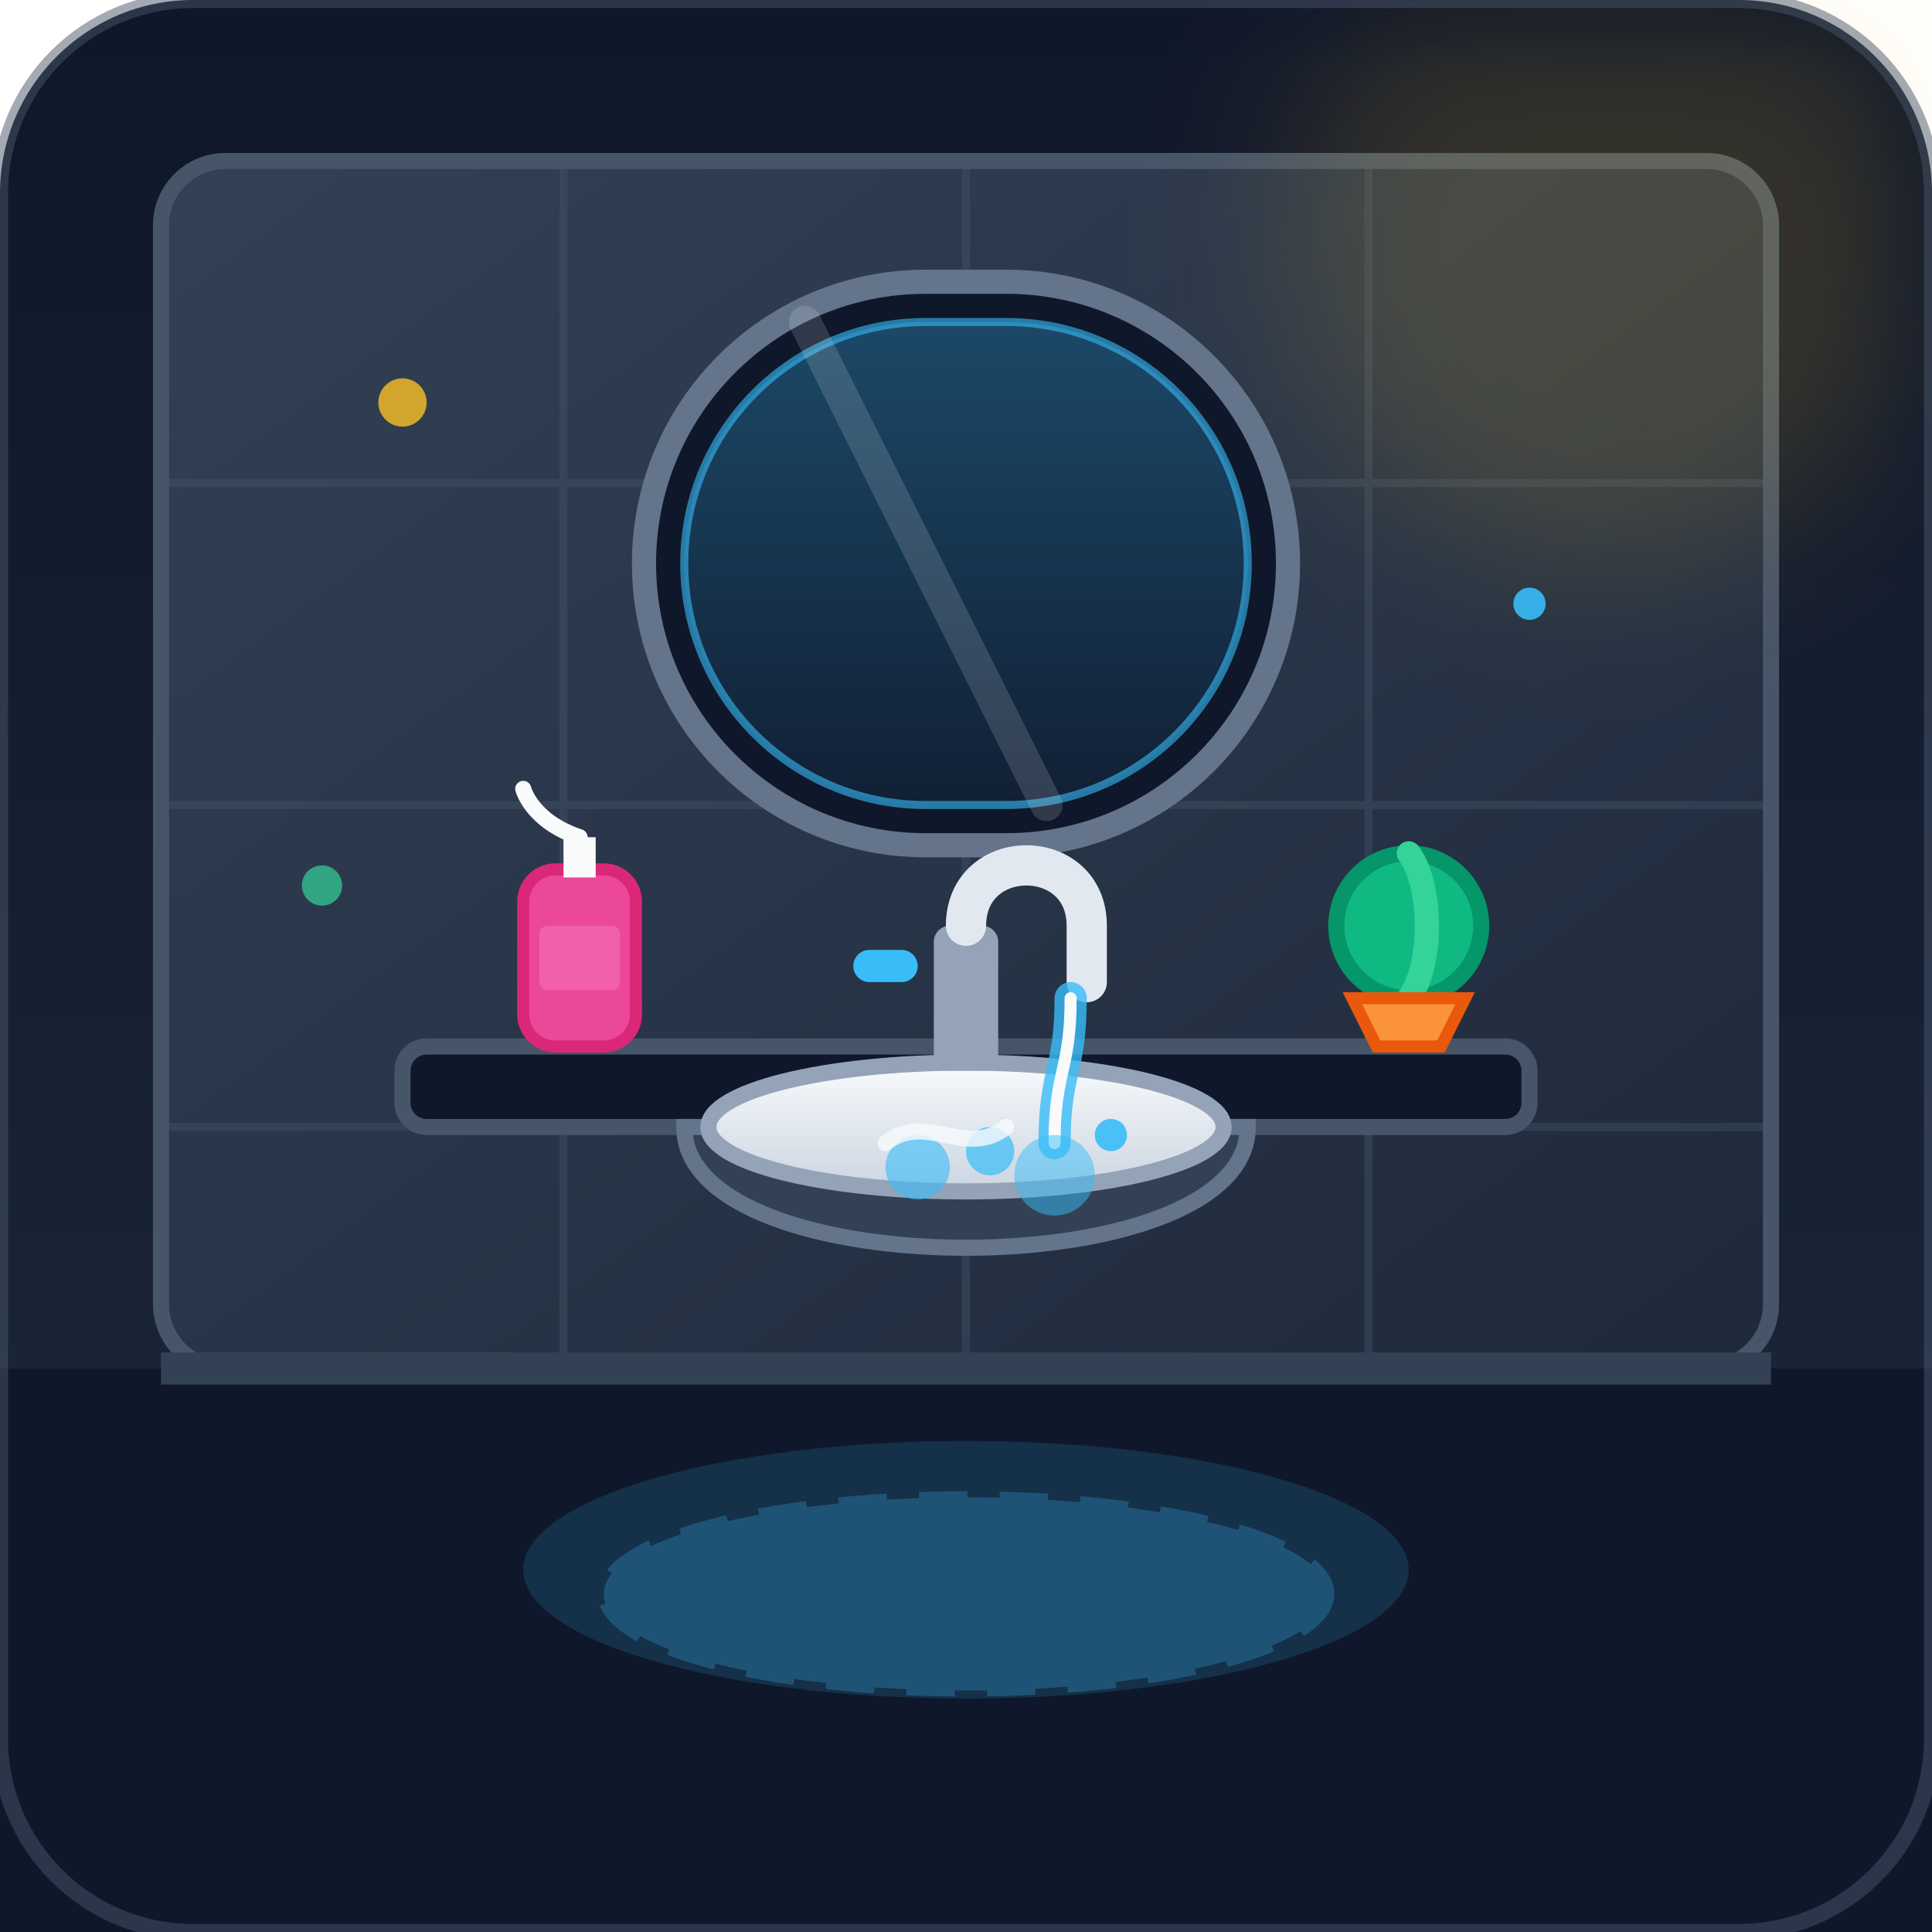
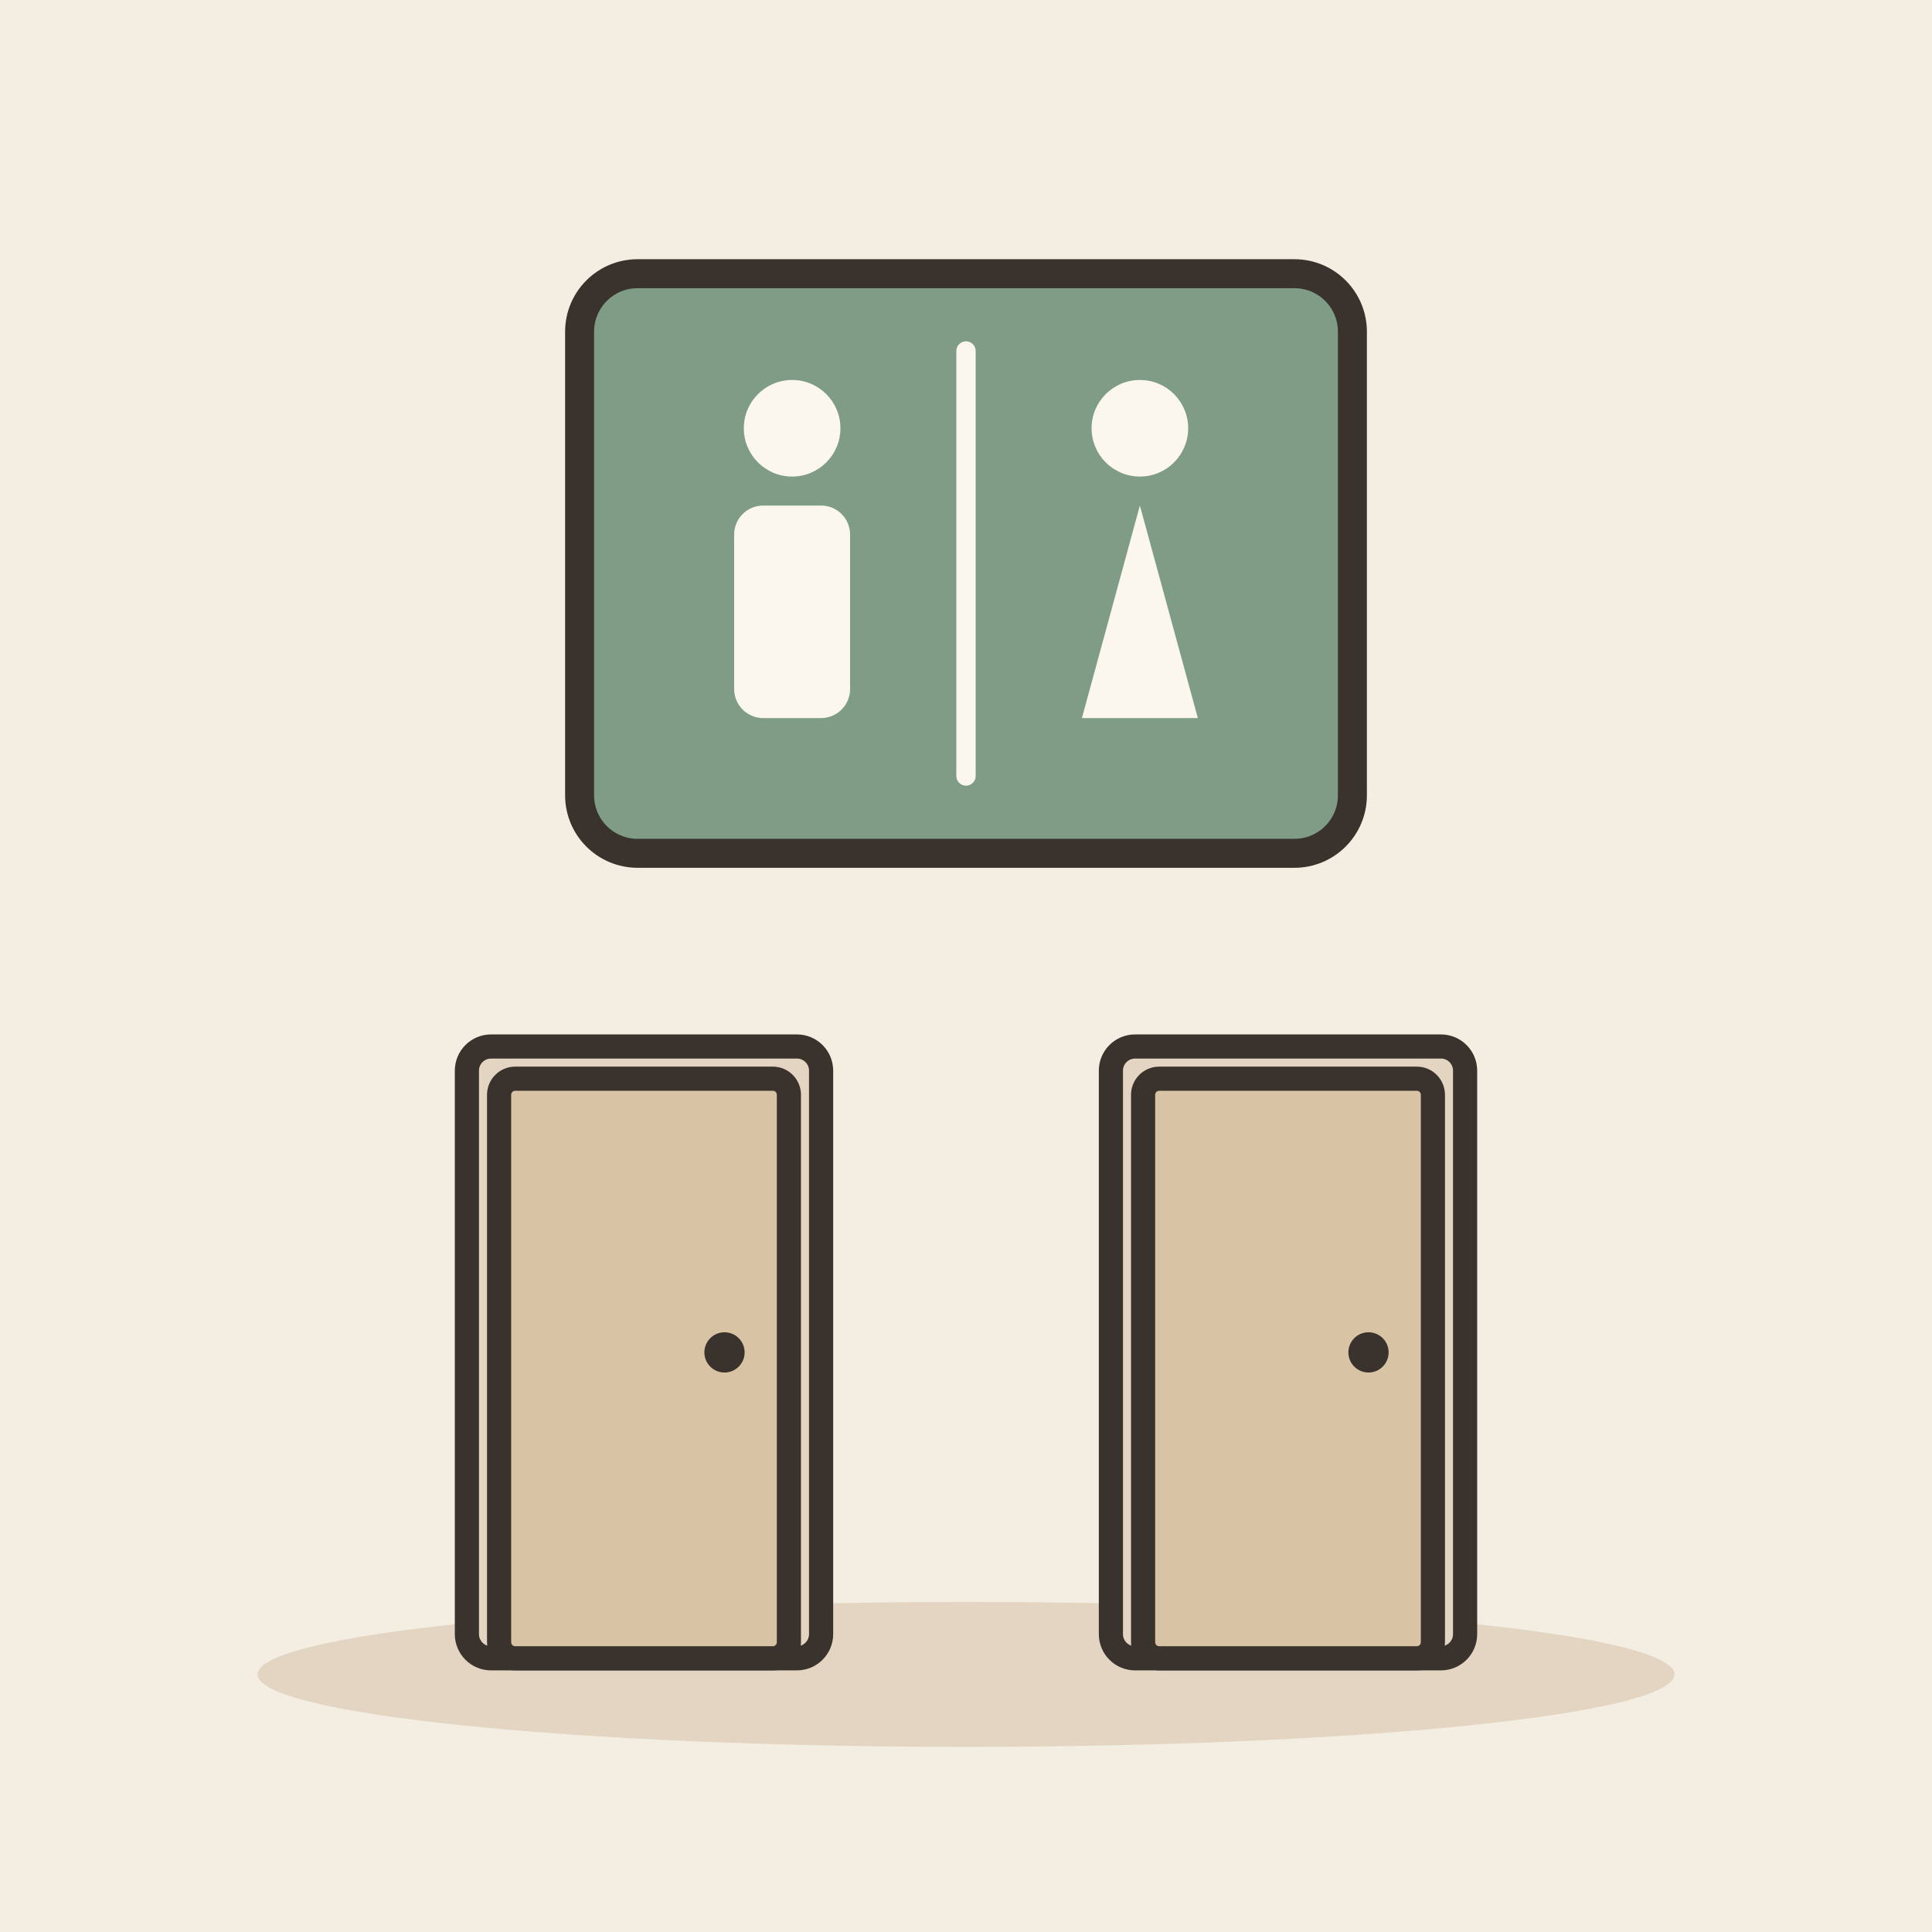
- <svg xmlns="http://www.w3.org/2000/svg" viewBox="0 0 240 240">
-   <defs>
-     <linearGradient id="bgGrad" x1="0" y1="0" x2="0" y2="1">
-       <stop offset="0%" stop-color="#0f172a" />
-       <stop offset="100%" stop-color="#1e293b" />
-     </linearGradient>
-     <linearGradient id="wallGrad" x1="0" y1="0" x2="1" y2="1">
-       <stop offset="0%" stop-color="#334155" />
-       <stop offset="100%" stop-color="#1e293b" />
-     </linearGradient>
-     <linearGradient id="mirrorGlow" x1="0" y1="0" x2="0" y2="1">
-       <stop offset="0%" stop-color="#38bdf8" stop-opacity="0.3" />
-       <stop offset="100%" stop-color="#38bdf8" stop-opacity="0.05" />
-     </linearGradient>
-     <linearGradient id="sinkFront" x1="0" y1="0" x2="0" y2="1">
-       <stop offset="0%" stop-color="#f8fafc" />
-       <stop offset="100%" stop-color="#cbd5e1" />
-     </linearGradient>
-     <radialGradient id="bubble" cx="50%" cy="50%" r="50%">
-       <stop offset="0%" stop-color="#38bdf8" stop-opacity="0.8" />
-       <stop offset="100%" stop-color="#0284c7" stop-opacity="0.2" />
-     </radialGradient>
-   </defs>
-   <rect width="240" height="240" rx="24" fill="url(#bgGrad)" />
-   <rect x="20" y="20" width="200" height="150" rx="8" fill="url(#wallGrad)" stroke="#475569" stroke-width="2" />
-   <path d="M20 60 H220 M20 100 H220 M20 140 H220 M70 20 V170 M120 20 V170 M170 20 V170" stroke="#475569" stroke-width="1" stroke-opacity="0.4" />
-   <circle cx="200" cy="30" r="40" fill="#fbbf24" opacity="0.15" filter="blur(10px)" />
-   <rect x="80" y="35" width="80" height="70" rx="35" fill="#0f172a" stroke="#64748b" stroke-width="3" />
-   <rect x="85" y="40" width="70" height="60" rx="30" fill="url(#mirrorGlow)" stroke="#38bdf8" stroke-width="1" stroke-opacity="0.6" />
-   <path d="M100 40 L130 100" stroke="#f8fafc" stroke-width="4" stroke-linecap="round" opacity="0.15" />
-   <rect x="50" y="130" width="140" height="10" rx="3" fill="#0f172a" stroke="#475569" stroke-width="2" />
-   <path d="M85 140 C85 160 155 160 155 140 Z" fill="#334155" stroke="#64748b" stroke-width="2" />
-   <ellipse cx="120" cy="140" rx="32" ry="8" fill="url(#sinkFront)" stroke="#94a3b8" stroke-width="2" />
-   <rect x="116" y="115" width="8" height="18" rx="2" fill="#94a3b8" />
-   <path d="M120 115 C120 105 135 105 135 115 L135 122" fill="none" stroke="#e2e8f0" stroke-width="5" stroke-linecap="round" />
-   <rect x="106" y="118" width="8" height="4" rx="2" fill="#38bdf8" />
-   <path d="M133 124 C133 133 131 133 131 142" fill="none" stroke="#38bdf8" stroke-width="4" stroke-linecap="round" opacity="0.8" />
-   <path d="M133 124 C133 133 131 133 131 142" fill="none" stroke="#f8fafc" stroke-width="1.5" stroke-linecap="round" />
-   <circle cx="123" cy="143" r="3" fill="#38bdf8" opacity="0.7" />
-   <circle cx="138" cy="141" r="2" fill="#38bdf8" opacity="0.9" />
-   <circle cx="114" cy="145" r="4" fill="#38bdf8" opacity="0.6" />
-   <circle cx="131" cy="146" r="5" fill="#38bdf8" opacity="0.5" />
-   <path d="M110 142 C115 138 120 144 125 140" fill="none" stroke="#f8fafc" stroke-width="2" stroke-linecap="round" opacity="0.8" />
-   <rect x="65" y="108" width="14" height="22" rx="4" fill="#ec4899" stroke="#db2777" stroke-width="1.5" />
-   <rect x="70" y="104" width="4" height="5" fill="#f8fafc" />
-   <path d="M72 104 C66 102 65 98 65 98" fill="none" stroke="#f8fafc" stroke-width="2" stroke-linecap="round" />
-   <rect x="67" y="115" width="10" height="8" rx="1" fill="#f472b6" opacity="0.6" />
-   <circle cx="175" cy="115" r="9" fill="#10b981" stroke="#059669" stroke-width="2" />
-   <path d="M175 106 C178 110 178 120 175 124" fill="none" stroke="#34d399" stroke-width="3" stroke-linecap="round" />
-   <path d="M168 124 L182 124 L179 130 L171 130 Z" fill="#fb923c" stroke="#ea580c" stroke-width="1.5" />
-   <rect x="0" y="170" width="240" height="70" fill="#0f172a" />
-   <line x1="20" y1="170" x2="220" y2="170" stroke="#334155" stroke-width="4" />
-   <ellipse cx="120" cy="195" rx="55" ry="16" fill="#38bdf8" opacity="0.15" />
-   <ellipse cx="120" cy="198" rx="45" ry="12" fill="#38bdf8" opacity="0.25" stroke="#38bdf8" stroke-width="1.5" stroke-dasharray="6 4" />
-   <circle cx="50" cy="50" r="3" fill="#fbbf24" opacity="0.8" />
-   <circle cx="190" cy="75" r="2" fill="#38bdf8" opacity="0.9" />
-   <circle cx="40" cy="110" r="2.5" fill="#34d399" opacity="0.7" />
-   <rect x="0" y="0" width="240" height="240" rx="24" fill="none" stroke="#475569" stroke-width="2" opacity="0.5" />
+ <svg xmlns="http://www.w3.org/2000/svg" viewBox="0 0 240 240" data-style="editorial">
+   <rect width="240" height="240" fill="#F4EDE2" />
+   <ellipse cx="120" cy="208" rx="88" ry="9" fill="#E3D5C1" />
+   <g transform="translate(120 70) scale(1.2 1.2)">
+     <rect x="-40" y="-30" width="80" height="60" rx="6" fill="#7E9C86" stroke="#3A332D" stroke-width="3" stroke-linecap="round" stroke-linejoin="round" />
+     <circle cx="-18" cy="-14" r="5" fill="#FBF6EE" />
+     <rect x="-24" y="-6" width="12" height="22" rx="3" fill="#FBF6EE" />
+     <circle cx="18" cy="-14" r="5" fill="#FBF6EE" />
+     <path d="M12 16L18 -6L24 16Z" fill="#FBF6EE" />
+     <path d="M0 -22L0 22" stroke="#FBF6EE" stroke-width="2" stroke-linecap="round" fill="none" />
+   </g>
+   <g transform="translate(80 206)">
+     <rect x="-22" y="-76" width="44" height="76" rx="3" fill="#E3D5C1" stroke="#3A332D" stroke-width="3" stroke-linecap="round" stroke-linejoin="round" />
+     <rect x="-18" y="-72" width="36" height="72" rx="2" fill="#D8C3A5" stroke="#3A332D" stroke-width="3" stroke-linecap="round" stroke-linejoin="round" />
+     <circle cx="10" cy="-38" r="2.5" fill="#3A332D" />
+   </g>
+   <g transform="translate(160 206)">
+     <rect x="-22" y="-76" width="44" height="76" rx="3" fill="#E3D5C1" stroke="#3A332D" stroke-width="3" stroke-linecap="round" stroke-linejoin="round" />
+     <rect x="-18" y="-72" width="36" height="72" rx="2" fill="#D8C3A5" stroke="#3A332D" stroke-width="3" stroke-linecap="round" stroke-linejoin="round" />
+     <circle cx="10" cy="-38" r="2.5" fill="#3A332D" />
+   </g>
</svg>
